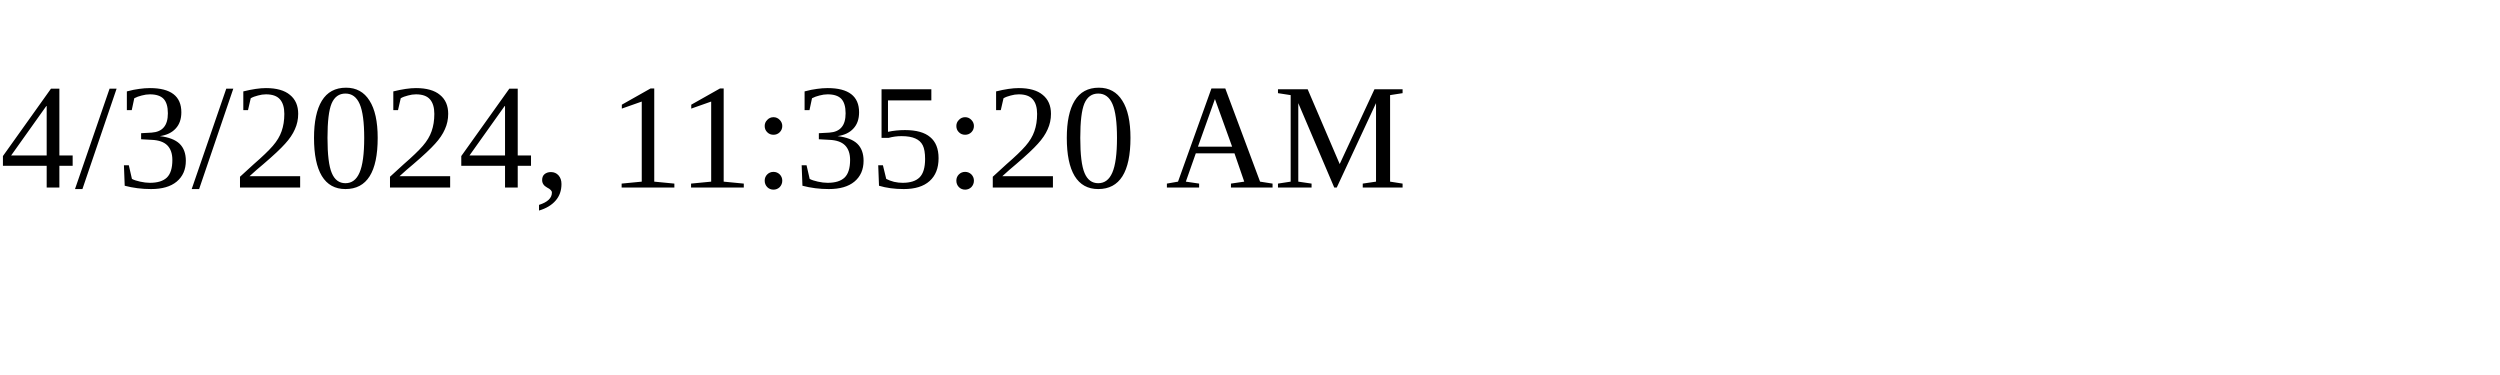
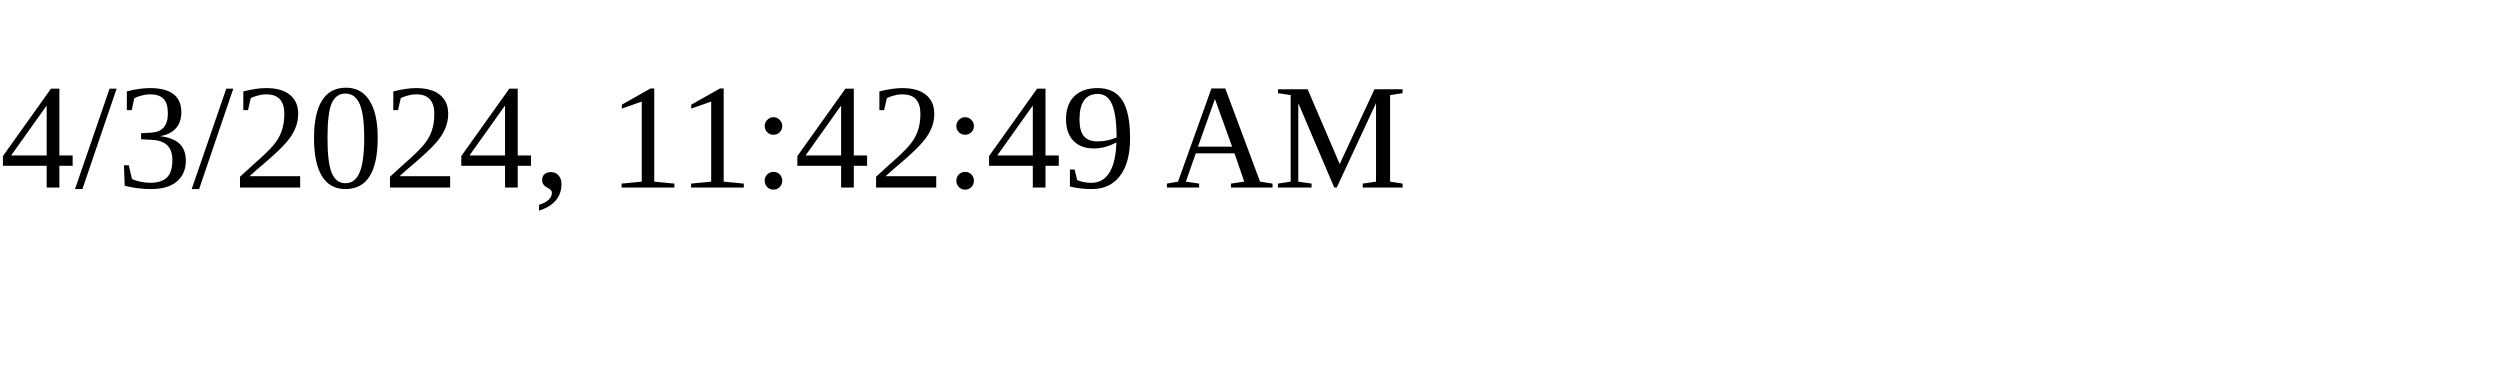
<svg xmlns="http://www.w3.org/2000/svg" height="30" width="200">
-   <text x="0" y="15">4/3/2024, 11:35:20 AM</text>
+   <text x="0" y="15">4/3/2024, 11:42:49 AM</text>
</svg>
